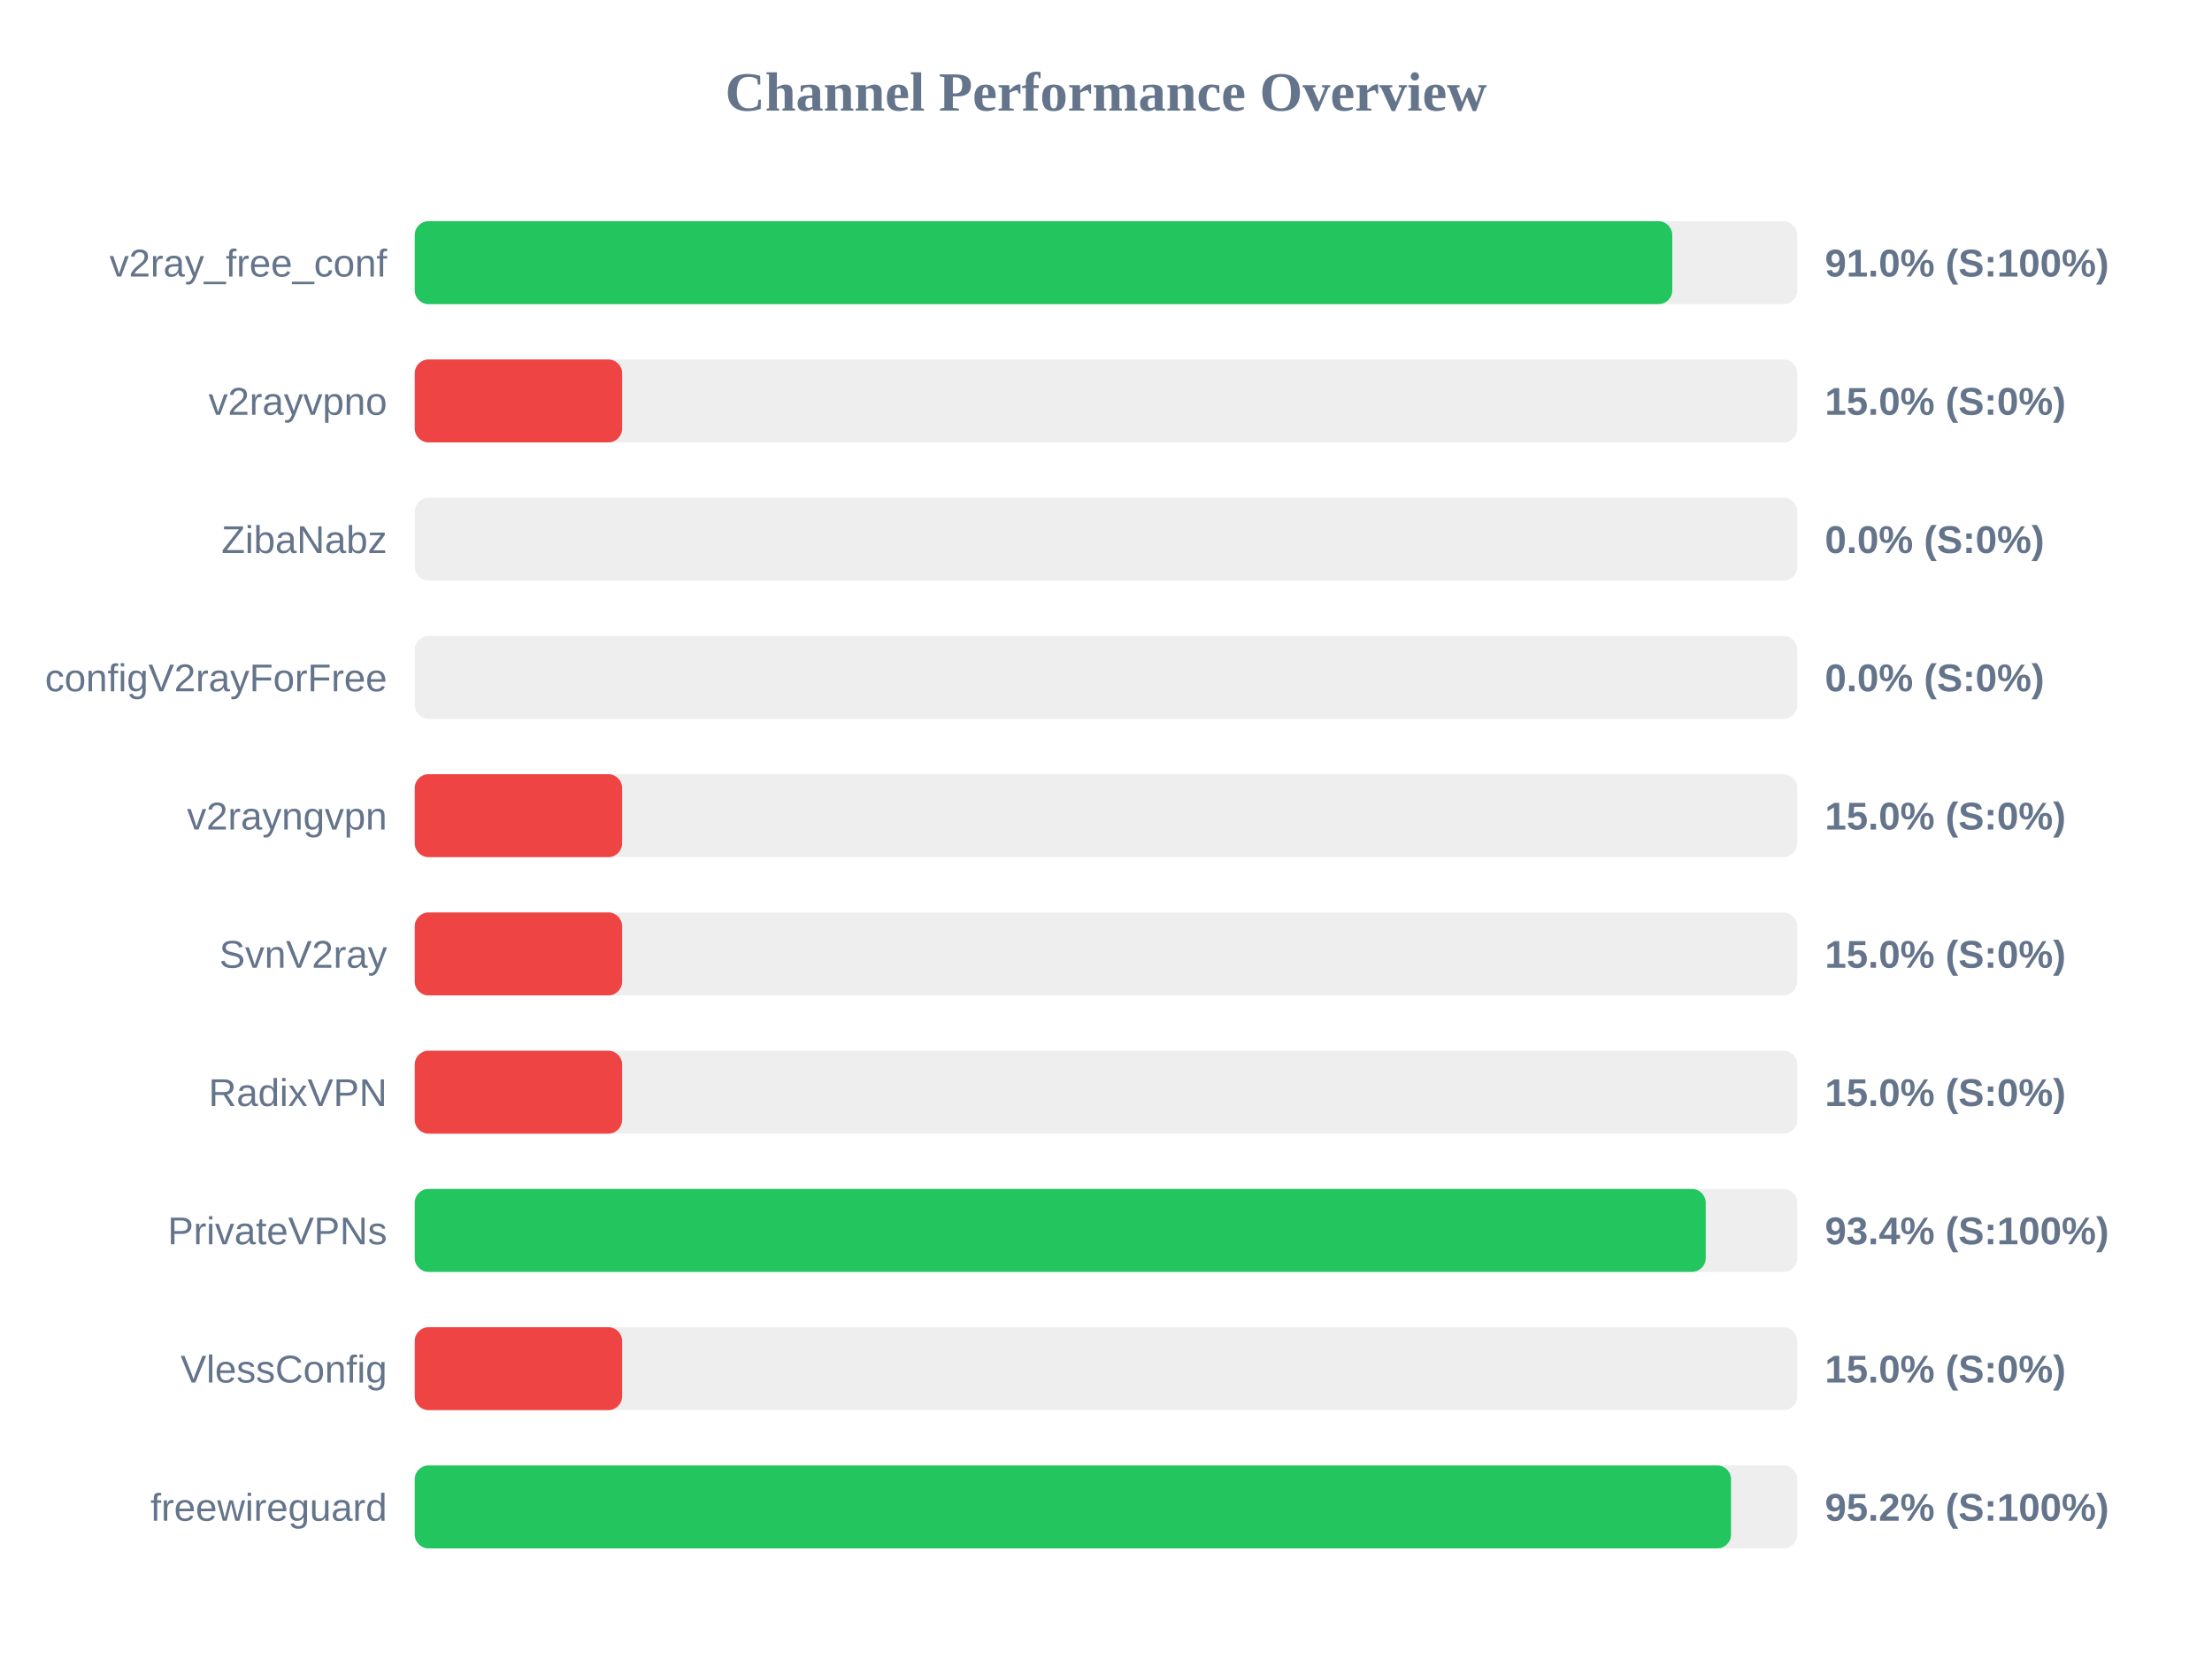
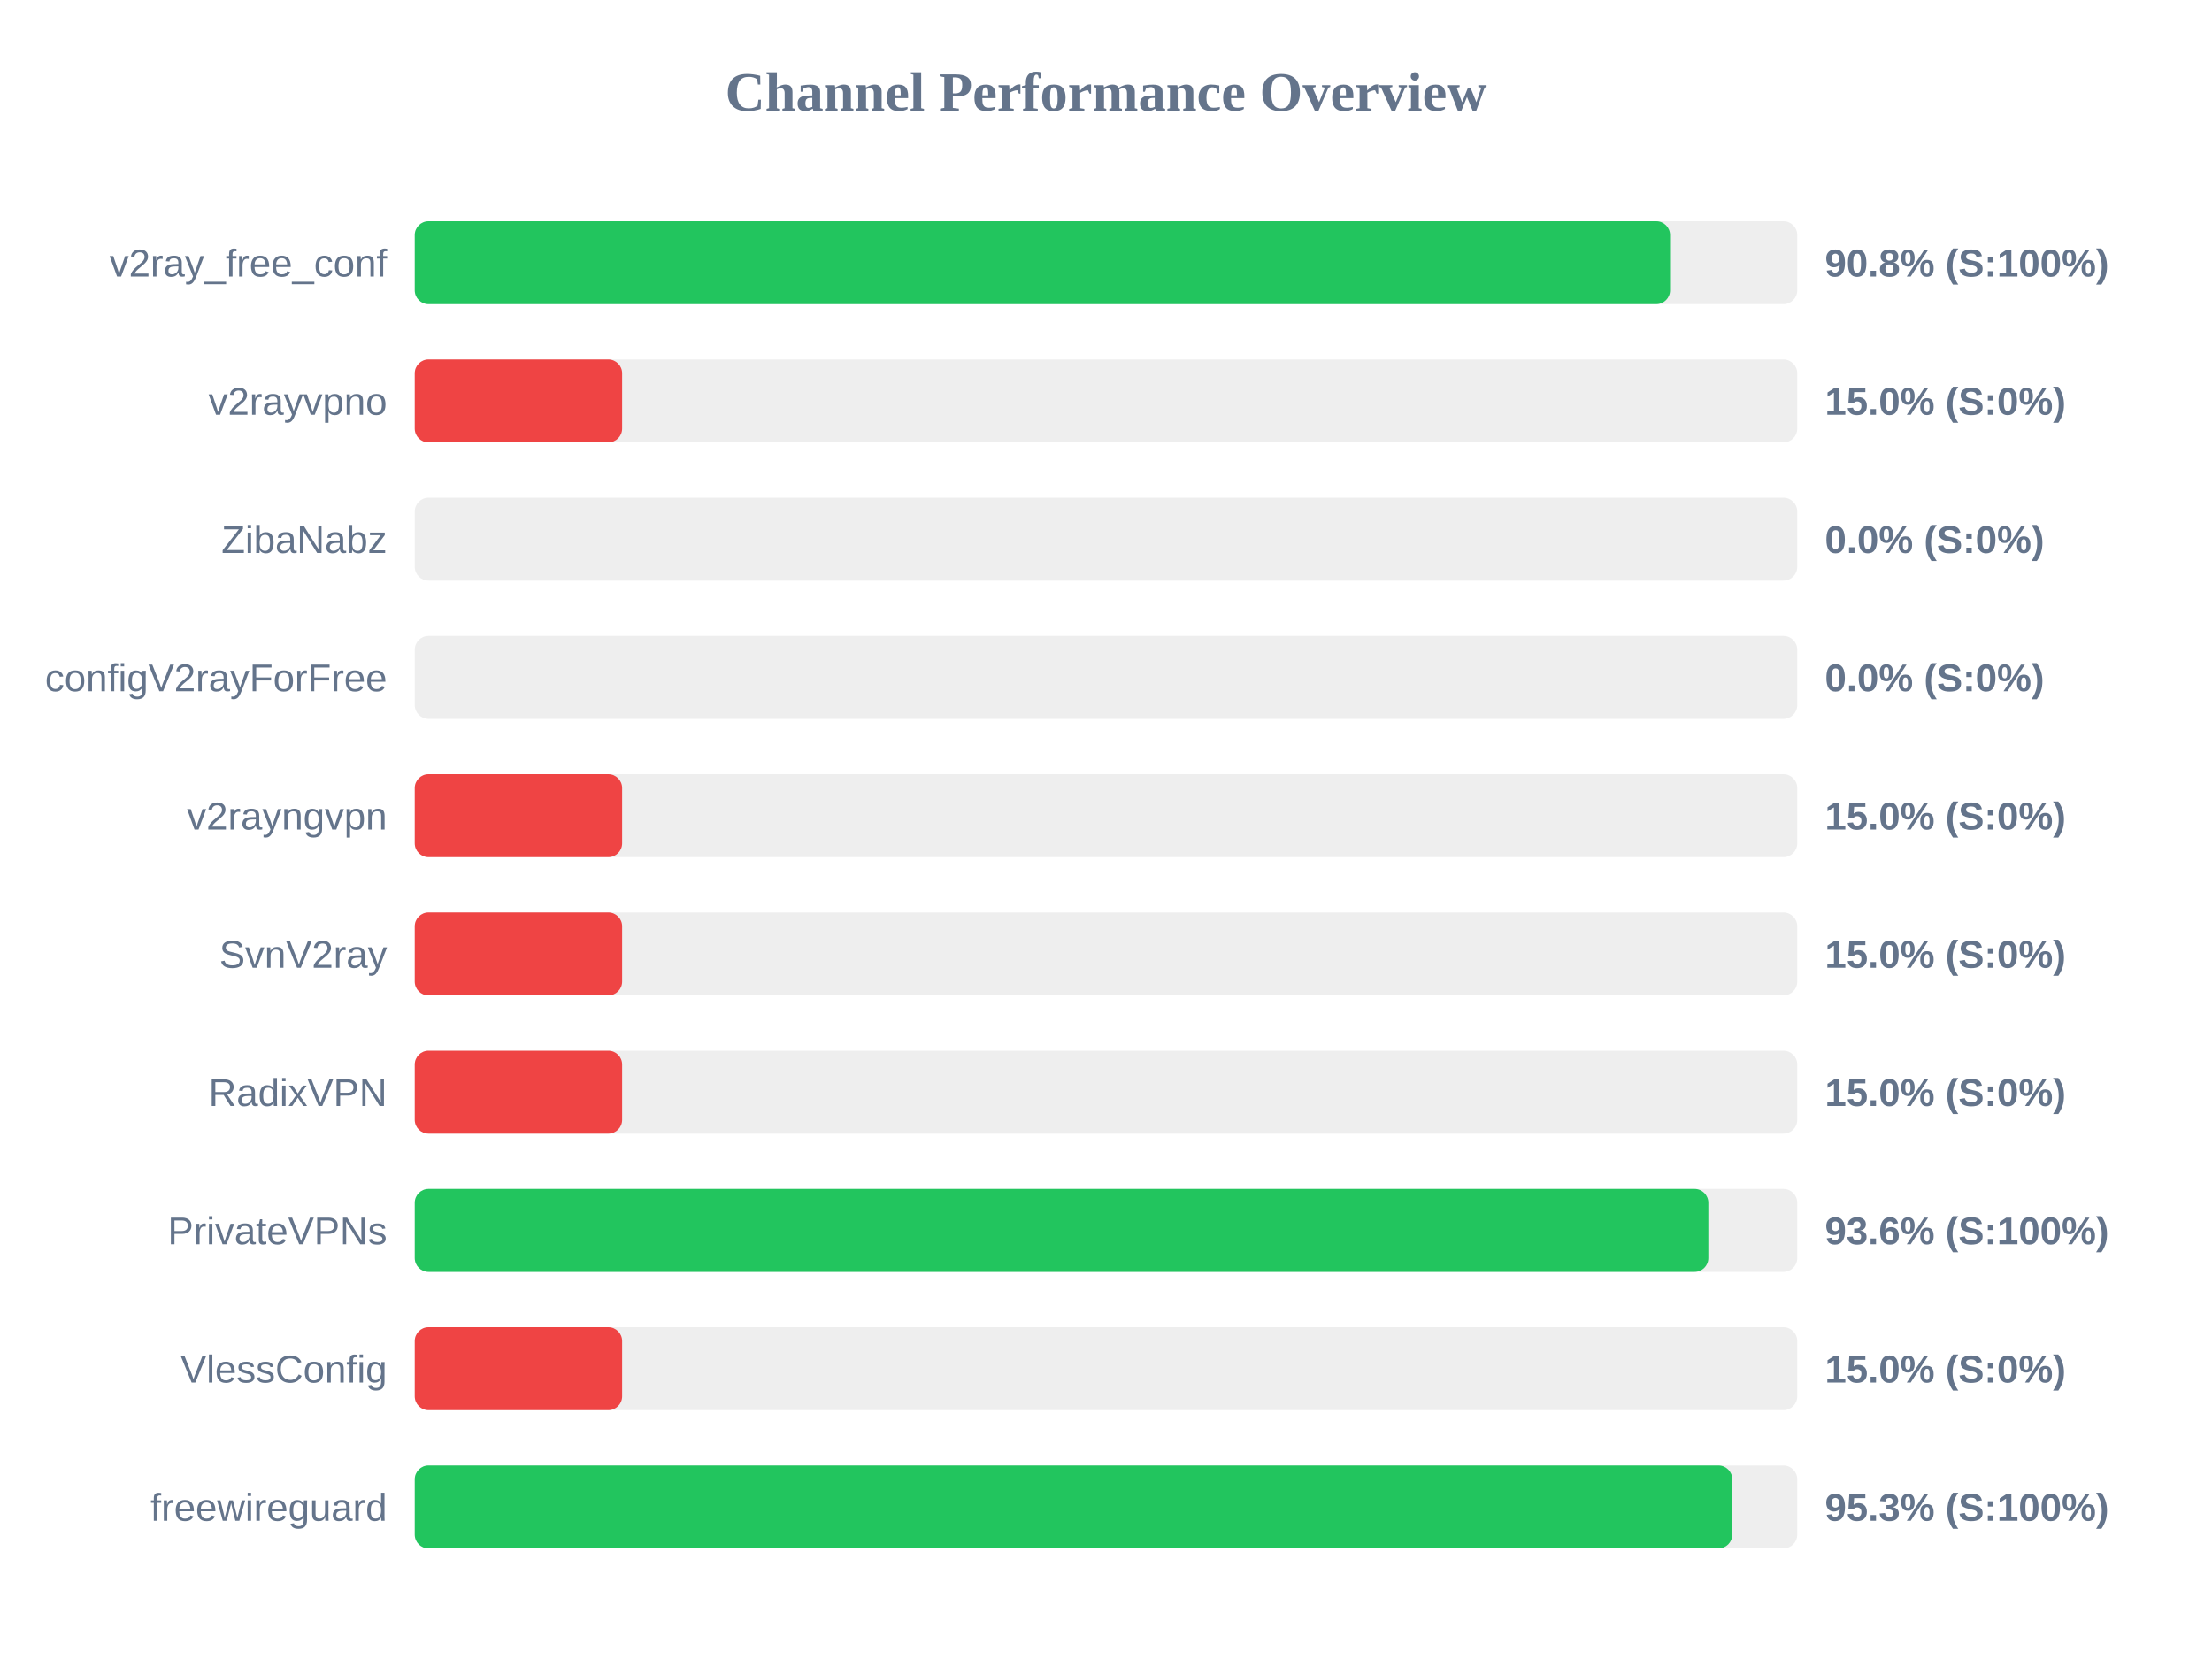
<svg xmlns="http://www.w3.org/2000/svg" width="800" height="600" version="1.1">
  <style>
        .row { font: 14px Arial; fill: #64748b; }
        .score { font: bold 14px Arial; fill: #64748b; }
    </style>
  <text x="400" y="40" text-anchor="middle" font-size="20px" font-weight="bold" fill="#64748b">Channel Performance Overview</text>
  <rect x="150" y="80" width="500" height="30" fill="#eee" rx="5" />
-   <rect x="150" y="80" width="454.8" height="30" fill="#22c55e" rx="5" />
+   <rect x="150" y="80" width="454.0" height="30" fill="#22c55e" rx="5" />
  <text x="140" y="100" text-anchor="end" class="row">v2ray_free_conf</text>
-   <text x="660" y="100" text-anchor="start" class="score">91.0% (S:100%)</text>
+   <text x="660" y="100" text-anchor="start" class="score">90.8% (S:100%)</text>
  <rect x="150" y="130" width="500" height="30" fill="#eee" rx="5" />
  <rect x="150" y="130" width="75.0" height="30" fill="#ef4444" rx="5" />
  <text x="140" y="150" text-anchor="end" class="row">v2rayvpno</text>
  <text x="660" y="150" text-anchor="start" class="score">15.0% (S:0%)</text>
  <rect x="150" y="180" width="500" height="30" fill="#eee" rx="5" />
  <rect x="150" y="180" width="0.0" height="30" fill="#ef4444" rx="5" />
  <text x="140" y="200" text-anchor="end" class="row">ZibaNabz</text>
  <text x="660" y="200" text-anchor="start" class="score">0.0% (S:0%)</text>
  <rect x="150" y="230" width="500" height="30" fill="#eee" rx="5" />
  <rect x="150" y="230" width="0.0" height="30" fill="#ef4444" rx="5" />
  <text x="140" y="250" text-anchor="end" class="row">configV2rayForFree</text>
  <text x="660" y="250" text-anchor="start" class="score">0.0% (S:0%)</text>
  <rect x="150" y="280" width="500" height="30" fill="#eee" rx="5" />
  <rect x="150" y="280" width="75.0" height="30" fill="#ef4444" rx="5" />
  <text x="140" y="300" text-anchor="end" class="row">v2rayngvpn</text>
  <text x="660" y="300" text-anchor="start" class="score">15.0% (S:0%)</text>
  <rect x="150" y="330" width="500" height="30" fill="#eee" rx="5" />
  <rect x="150" y="330" width="75.0" height="30" fill="#ef4444" rx="5" />
  <text x="140" y="350" text-anchor="end" class="row">SvnV2ray</text>
  <text x="660" y="350" text-anchor="start" class="score">15.0% (S:0%)</text>
  <rect x="150" y="380" width="500" height="30" fill="#eee" rx="5" />
  <rect x="150" y="380" width="75.0" height="30" fill="#ef4444" rx="5" />
  <text x="140" y="400" text-anchor="end" class="row">RadixVPN</text>
  <text x="660" y="400" text-anchor="start" class="score">15.0% (S:0%)</text>
  <rect x="150" y="430" width="500" height="30" fill="#eee" rx="5" />
-   <rect x="150" y="430" width="466.9" height="30" fill="#22c55e" rx="5" />
+   <rect x="150" y="430" width="467.85" height="30" fill="#22c55e" rx="5" />
  <text x="140" y="450" text-anchor="end" class="row">PrivateVPNs</text>
-   <text x="660" y="450" text-anchor="start" class="score">93.4% (S:100%)</text>
+   <text x="660" y="450" text-anchor="start" class="score">93.6% (S:100%)</text>
  <rect x="150" y="480" width="500" height="30" fill="#eee" rx="5" />
  <rect x="150" y="480" width="75.0" height="30" fill="#ef4444" rx="5" />
  <text x="140" y="500" text-anchor="end" class="row">VlessConfig</text>
  <text x="660" y="500" text-anchor="start" class="score">15.0% (S:0%)</text>
  <rect x="150" y="530" width="500" height="30" fill="#eee" rx="5" />
-   <rect x="150" y="530" width="476.05" height="30" fill="#22c55e" rx="5" />
+   <rect x="150" y="530" width="476.5" height="30" fill="#22c55e" rx="5" />
  <text x="140" y="550" text-anchor="end" class="row">freewireguard</text>
-   <text x="660" y="550" text-anchor="start" class="score">95.2% (S:100%)</text>
+   <text x="660" y="550" text-anchor="start" class="score">95.3% (S:100%)</text>
</svg>
